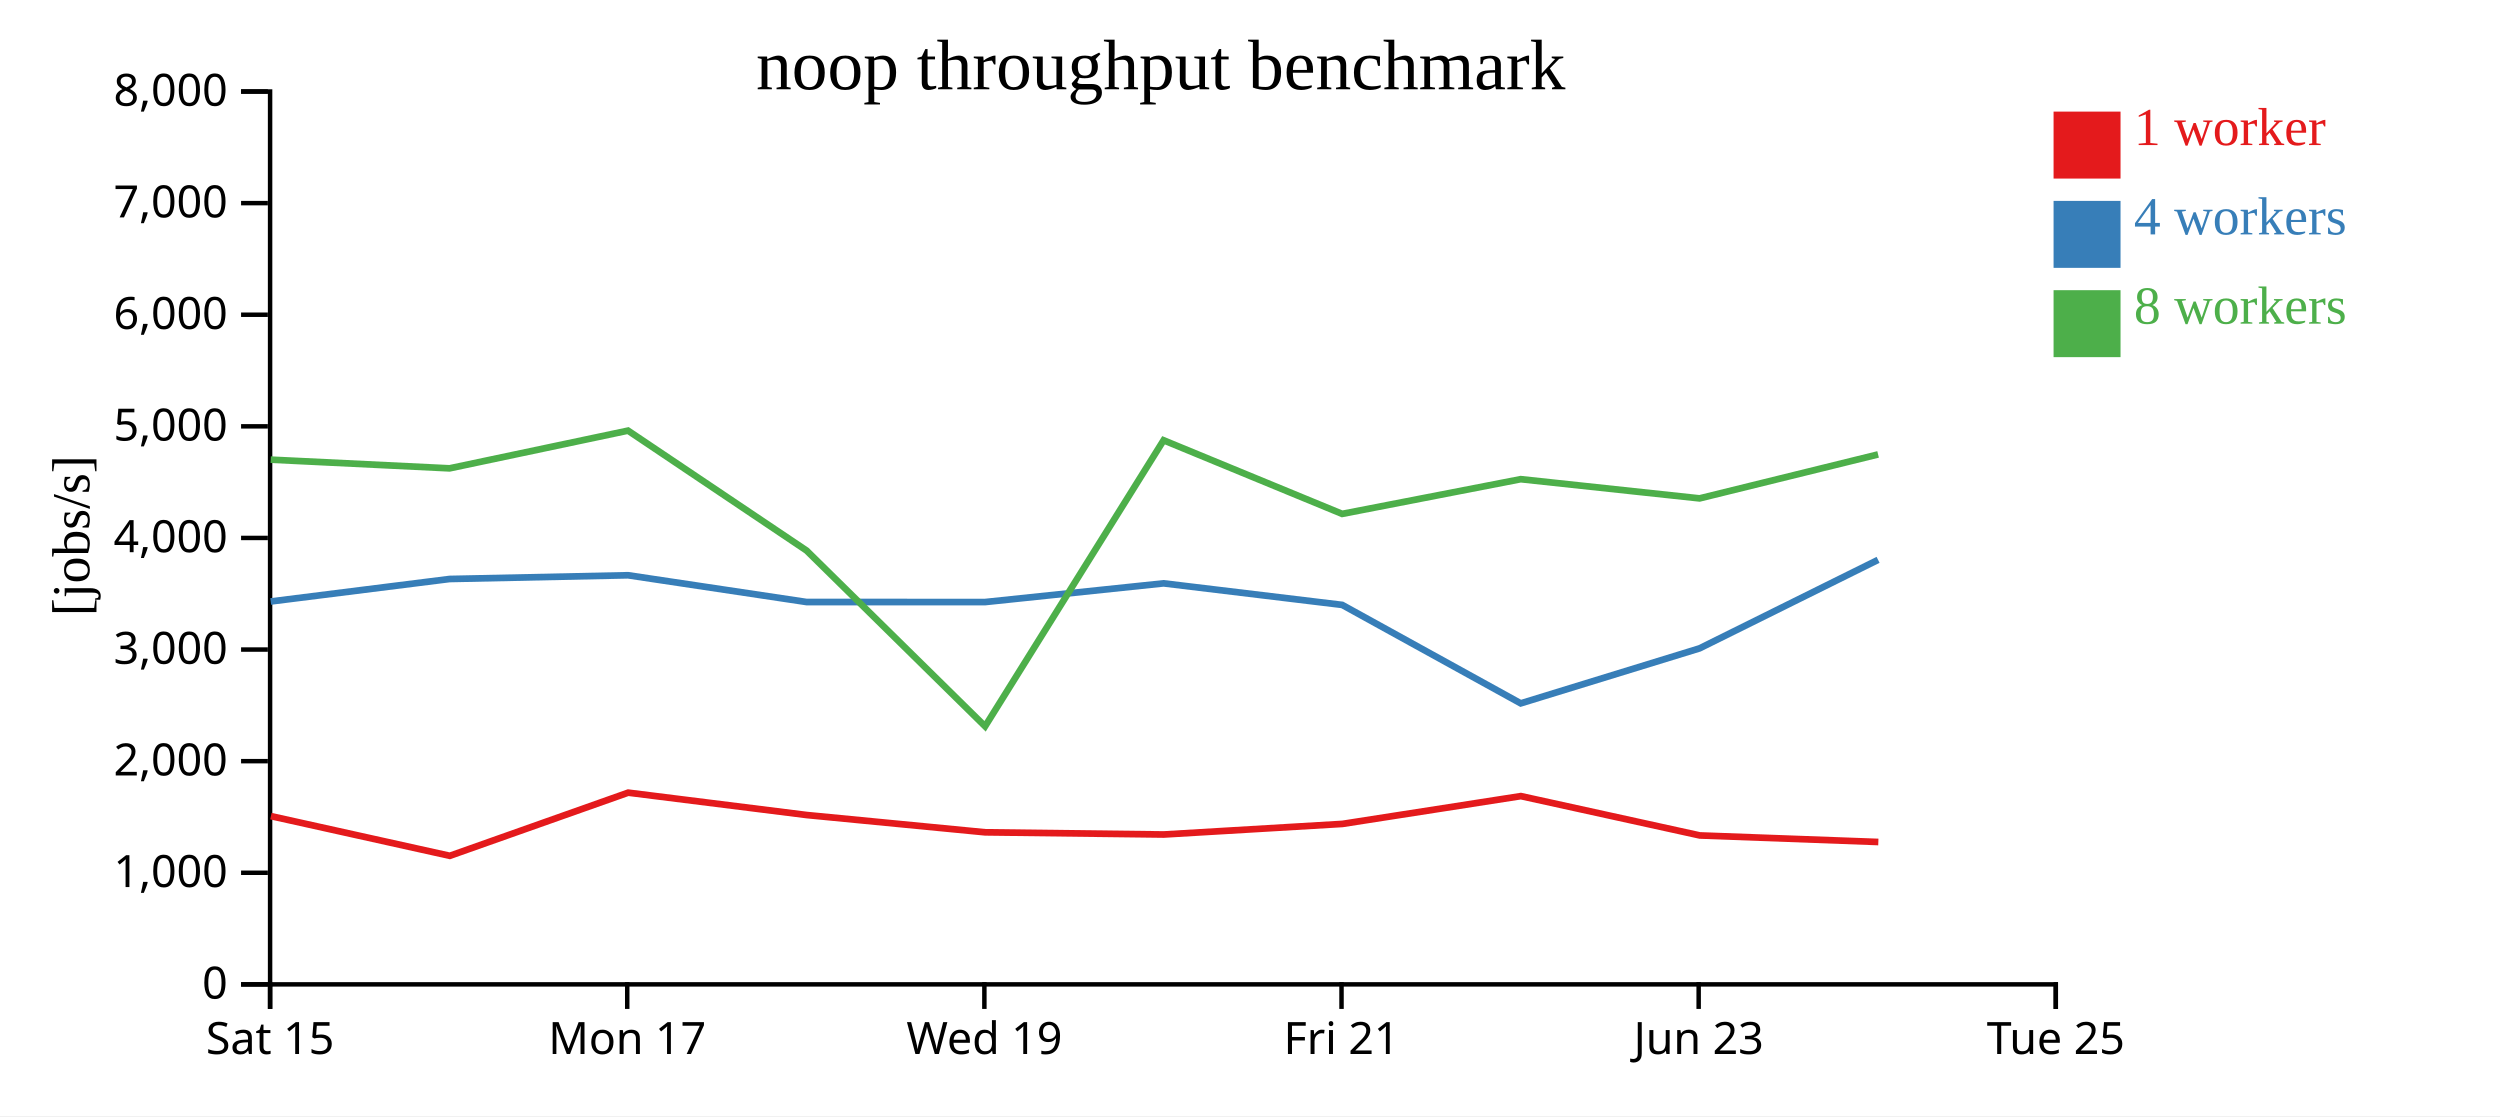
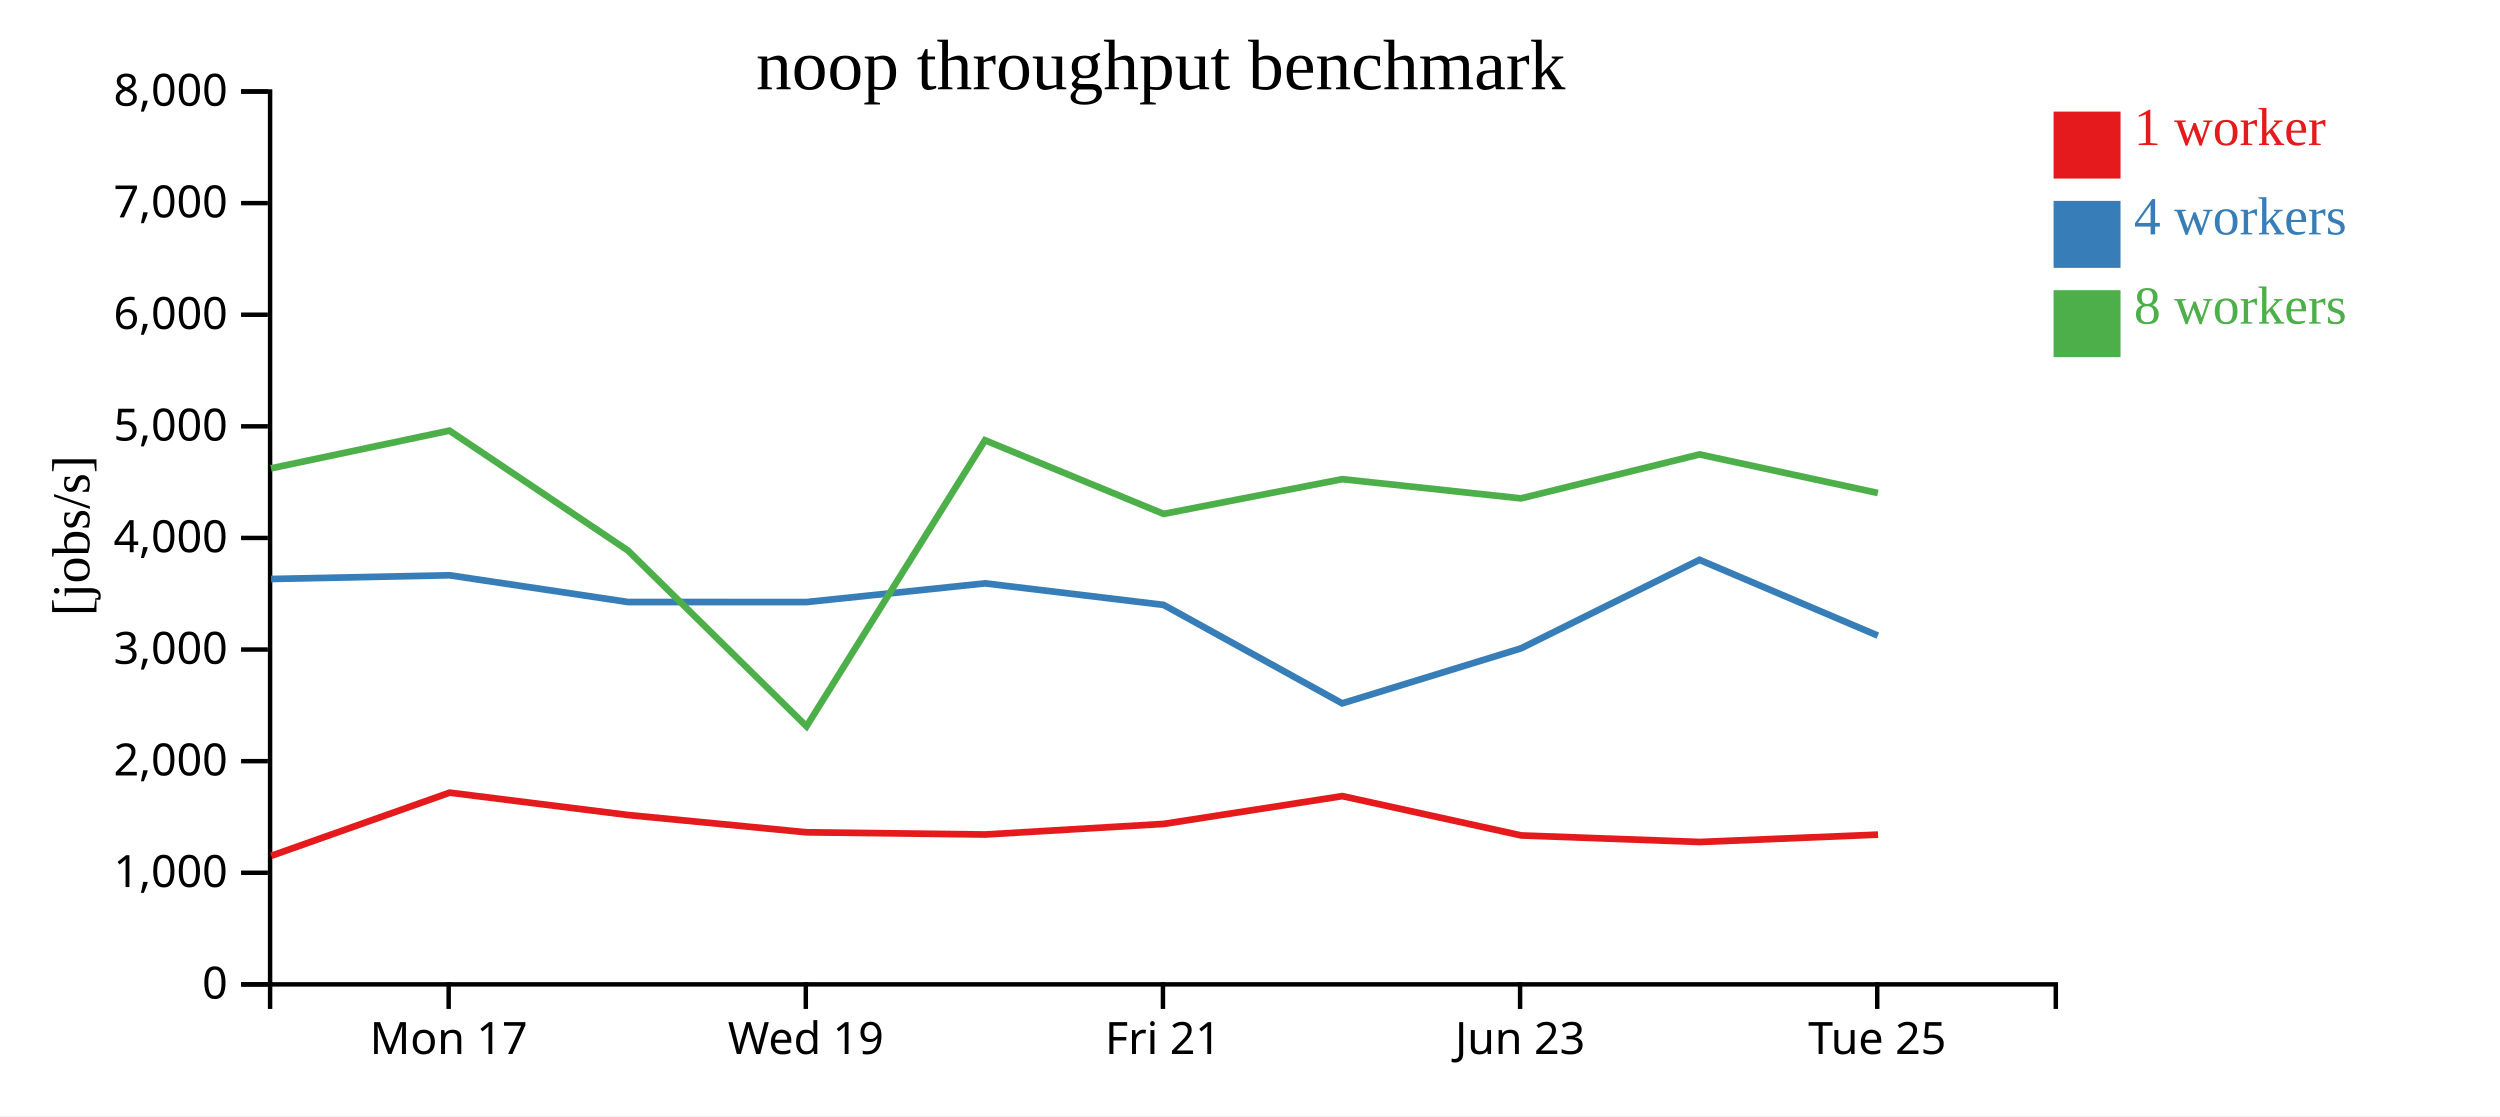
<svg xmlns="http://www.w3.org/2000/svg" width="560" height="250">
  <rect width="100%" height="100%" fill="white" />
  <g transform="translate(60,20)">
    <g transform="translate(0,200)" fill="none" font-size="10" font-family="sans-serif" text-anchor="middle">
      <path class="domain" stroke="currentColor" d="M0.5,6V0.5H400.5V6" />
-       <g class="tick" opacity="1" transform="translate(0.5,0)">
-         <line stroke="currentColor" y2="6" />
-         <text fill="currentColor" y="9" dy="0.71em">Sat 15</text>
-       </g>
-       <g class="tick" opacity="1" transform="translate(80.5,0)">
+       <g class="tick" opacity="1" transform="translate(40.5,0)">
        <line stroke="currentColor" y2="6" />
        <text fill="currentColor" y="9" dy="0.71em">Mon 17</text>
      </g>
-       <g class="tick" opacity="1" transform="translate(160.5,0)">
+       <g class="tick" opacity="1" transform="translate(120.5,0)">
        <line stroke="currentColor" y2="6" />
        <text fill="currentColor" y="9" dy="0.71em">Wed 19</text>
      </g>
-       <g class="tick" opacity="1" transform="translate(240.5,0)">
+       <g class="tick" opacity="1" transform="translate(200.5,0)">
        <line stroke="currentColor" y2="6" />
        <text fill="currentColor" y="9" dy="0.71em">Fri 21</text>
      </g>
-       <g class="tick" opacity="1" transform="translate(320.5,0)">
+       <g class="tick" opacity="1" transform="translate(280.5,0)">
        <line stroke="currentColor" y2="6" />
        <text fill="currentColor" y="9" dy="0.71em">Jun 23</text>
      </g>
-       <g class="tick" opacity="1" transform="translate(400.5,0)">
+       <g class="tick" opacity="1" transform="translate(360.5,0)">
        <line stroke="currentColor" y2="6" />
        <text fill="currentColor" y="9" dy="0.71em">Tue 25</text>
      </g>
    </g>
    <g fill="none" font-size="10" font-family="sans-serif" text-anchor="end">
      <path class="domain" stroke="currentColor" d="M-6,200.5H0.5V0.5H-6" />
      <g class="tick" opacity="1" transform="translate(0,200.5)">
        <line stroke="currentColor" x2="-6" />
        <text fill="currentColor" x="-9" dy="0.32em">0</text>
      </g>
      <g class="tick" opacity="1" transform="translate(0,175.5)">
        <line stroke="currentColor" x2="-6" />
        <text fill="currentColor" x="-9" dy="0.32em">1,000</text>
      </g>
      <g class="tick" opacity="1" transform="translate(0,150.5)">
        <line stroke="currentColor" x2="-6" />
        <text fill="currentColor" x="-9" dy="0.32em">2,000</text>
      </g>
      <g class="tick" opacity="1" transform="translate(0,125.5)">
        <line stroke="currentColor" x2="-6" />
        <text fill="currentColor" x="-9" dy="0.32em">3,000</text>
      </g>
      <g class="tick" opacity="1" transform="translate(0,100.5)">
        <line stroke="currentColor" x2="-6" />
        <text fill="currentColor" x="-9" dy="0.32em">4,000</text>
      </g>
      <g class="tick" opacity="1" transform="translate(0,75.5)">
        <line stroke="currentColor" x2="-6" />
        <text fill="currentColor" x="-9" dy="0.32em">5,000</text>
      </g>
      <g class="tick" opacity="1" transform="translate(0,50.5)">
        <line stroke="currentColor" x2="-6" />
        <text fill="currentColor" x="-9" dy="0.32em">6,000</text>
      </g>
      <g class="tick" opacity="1" transform="translate(0,25.5)">
        <line stroke="currentColor" x2="-6" />
        <text fill="currentColor" x="-9" dy="0.32em">7,000</text>
      </g>
      <g class="tick" opacity="1" transform="translate(0,0.5)">
        <line stroke="currentColor" x2="-6" />
        <text fill="currentColor" x="-9" dy="0.32em">8,000</text>
      </g>
    </g>
    <text text-anchor="middle" style="font-size: 12px" transform="rotate(-90)" y="-40" x="-100">[jobs/s]</text>
    <text text-anchor="middle" style="font-size: 16px" y="0" x="200">noop throughput benchmark</text>
-     <path class="line" fill="none" stroke="#e41a1c" stroke-width="1.5" d="M0.682,162.813L40.752,171.705L80.717,157.554L120.706,162.567L160.688,166.439L200.683,166.929L240.698,164.555L280.672,158.329L320.749,167.138L360.747,168.607" />
-     <path class="line" fill="none" stroke="#377eb8" stroke-width="1.5" d="M0.637,114.731L40.717,109.693L80.681,108.859L120.666,114.853L160.647,114.863L200.646,110.672L240.65,115.499L280.646,137.552L320.697,125.234L360.689,105.403" />
-     <path class="line" fill="none" stroke="#4daf4a" stroke-width="1.5" d="M0.639,82.965L40.699,84.91L80.675,76.462L120.671,103.326L160.66,142.694L200.642,78.621L240.643,95.11L280.639,87.337L320.703,91.639L360.694,81.79" />
+     <path class="line" fill="none" stroke="#e41a1c" stroke-width="1.5" d="M0.752,171.705L40.717,157.554L80.706,162.567L120.688,166.439L160.683,166.929L200.698,164.555L240.672,158.329L280.749,167.138L320.747,168.607L360.689,166.956" />
+     <path class="line" fill="none" stroke="#377eb8" stroke-width="1.5" d="M0.717,109.693L40.681,108.859L80.666,114.853L120.647,114.863L160.646,110.672L200.65,115.499L240.646,137.552L280.697,125.234L320.689,105.403L360.64,122.382" />
+     <path class="line" fill="none" stroke="#4daf4a" stroke-width="1.5" d="M0.699,84.91L40.675,76.462L80.671,103.326L120.66,142.694L160.642,78.621L200.643,95.11L240.639,87.337L280.703,91.639L320.694,81.79L360.641,90.431" />
    <rect class="dot" x="400" y="5" width="15" height="15" style="fill: #e41a1c;" />
    <rect class="dot" x="400" y="25" width="15" height="15" style="fill: #377eb8;" />
    <rect class="dot" x="400" y="45" width="15" height="15" style="fill: #4daf4a;" />
    <text class="label" x="418" y="12.5" style="fill: #e41a1c; alignment-baseline: middle;" text-anchor="left">1 worker</text>
    <text class="label" x="418" y="32.5" style="fill: #377eb8; alignment-baseline: middle;" text-anchor="left">4 workers</text>
    <text class="label" x="418" y="52.5" style="fill: #4daf4a; alignment-baseline: middle;" text-anchor="left">8 workers</text>
  </g>
</svg>
